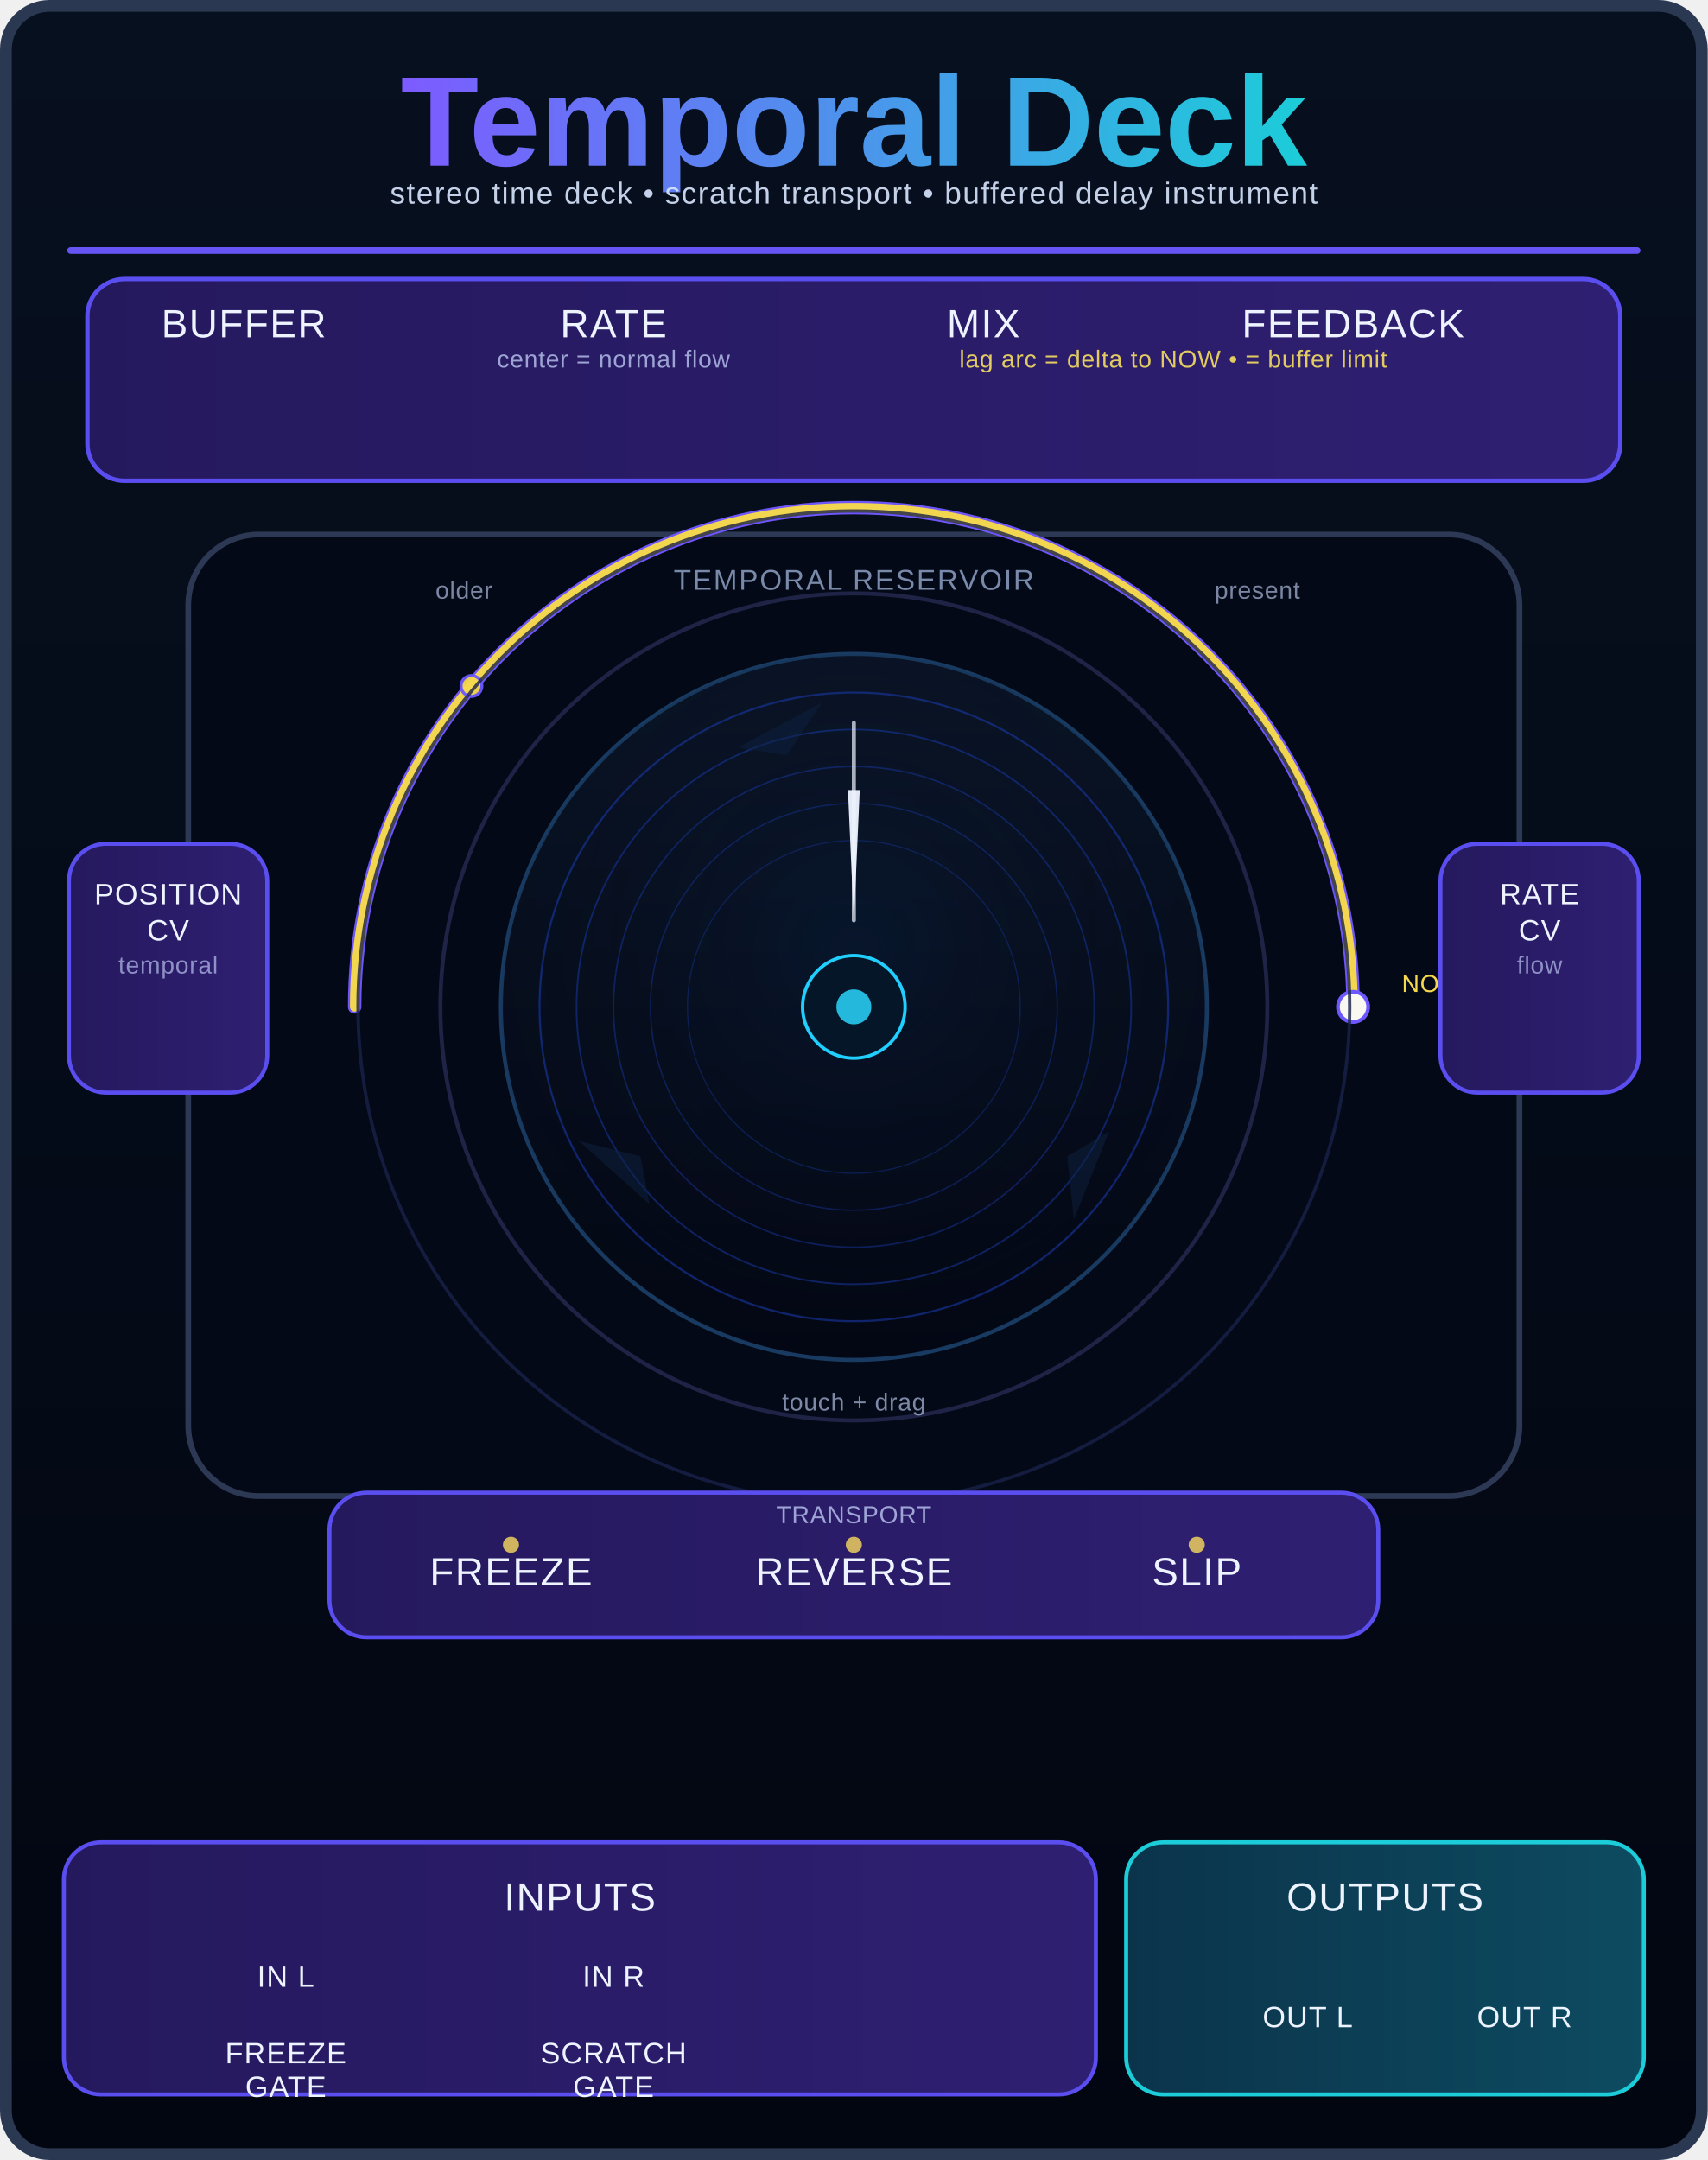
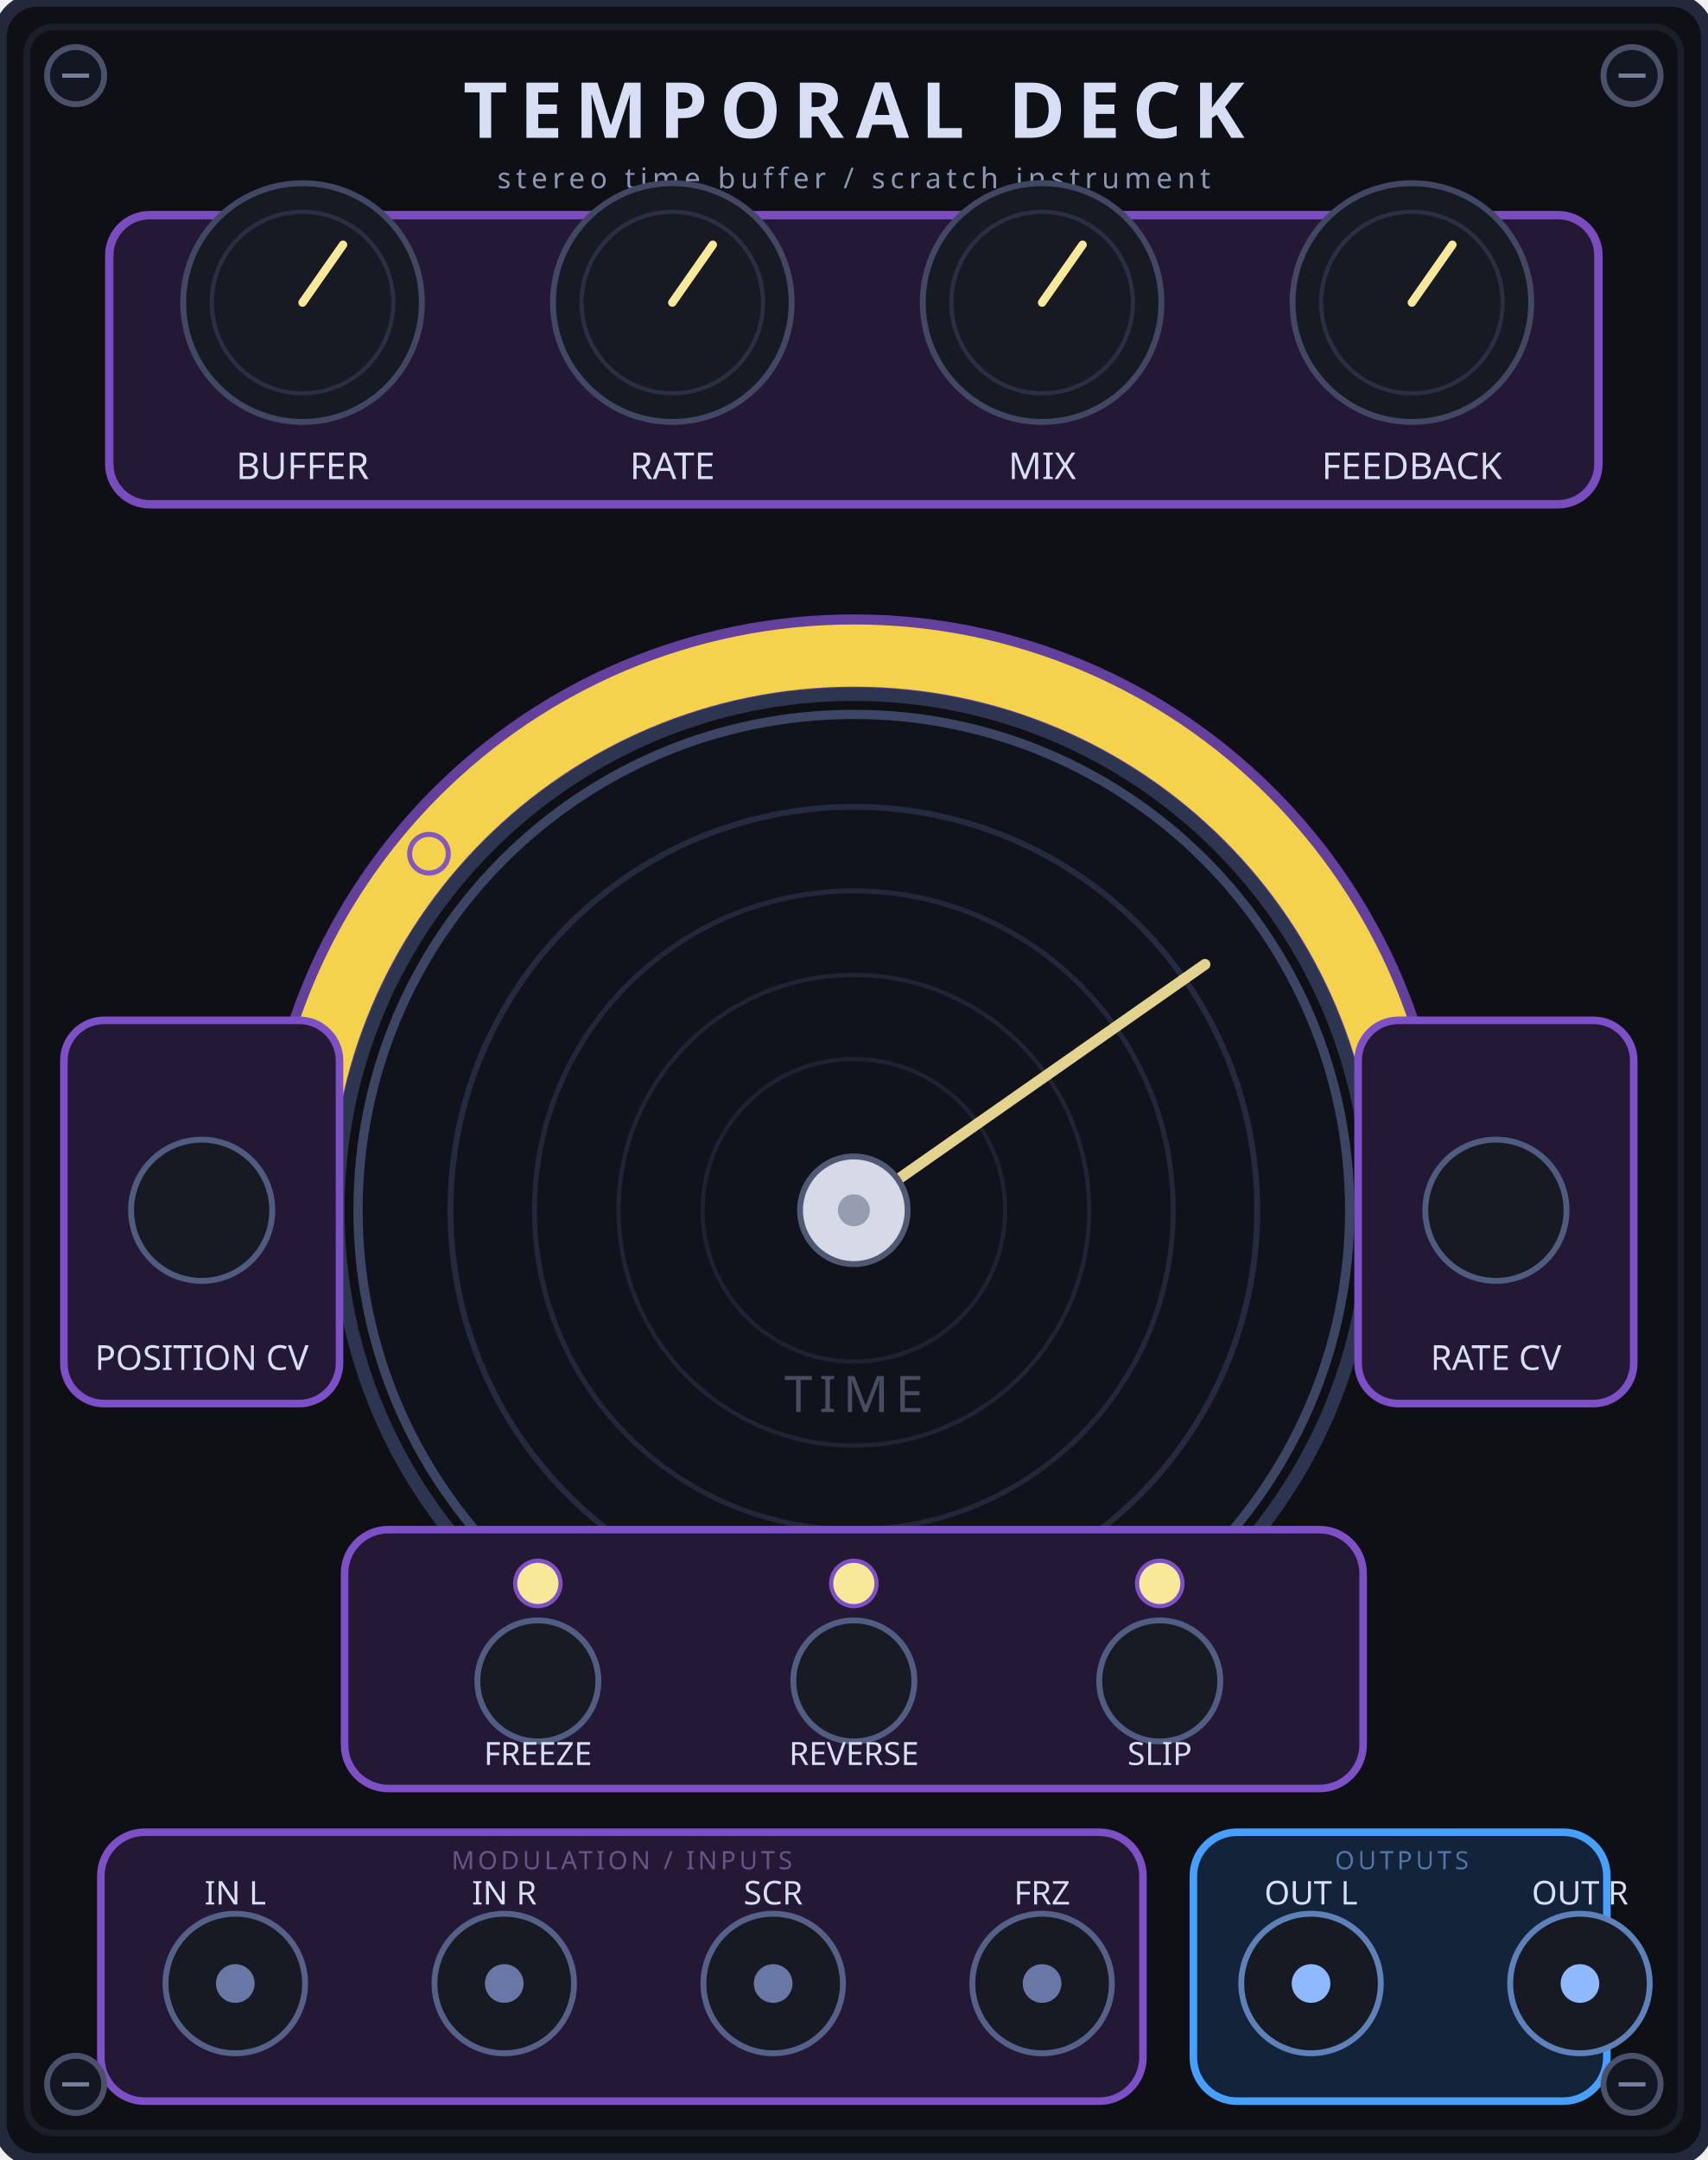
- <svg xmlns="http://www.w3.org/2000/svg" baseProfile="full" height="128.5mm" version="1.1" viewBox="0 0 10160 12850" width="101.6mm">
-   <defs>
-     <linearGradient id="panelGrad" x1="0" x2="0" y1="0" y2="1">
-       <stop offset="0%" stop-color="#07101f" />
-       <stop offset="100%" stop-color="#020611" />
-     </linearGradient>
-     <linearGradient id="titleGrad" x1="0" x2="1" y1="0" y2="0">
-       <stop offset="0%" stop-color="#7c5cff" />
-       <stop offset="100%" stop-color="#1cccd9" />
-     </linearGradient>
-     <linearGradient id="purpleGrad" x1="0" x2="1" y1="0" y2="0">
-       <stop offset="0%" stop-color="#25195e" />
-       <stop offset="100%" stop-color="#2f1f72" />
-     </linearGradient>
-     <linearGradient id="blueGrad" x1="0" x2="1" y1="0" y2="0">
-       <stop offset="0%" stop-color="#0b344b" />
-       <stop offset="100%" stop-color="#0d4b61" />
-     </linearGradient>
-     <linearGradient id="deckGrad" x1="0" x2="0" y1="0" y2="1">
-       <stop offset="0%" stop-color="#0a1426" />
-       <stop offset="100%" stop-color="#030714" />
-     </linearGradient>
-     <radialGradient cx="50%" cy="42%" id="platterGlow" r="62%">
-       <stop offset="0%" stop-color="#0b2c55" stop-opacity="0.25" />
-       <stop offset="60%" stop-color="#071122" stop-opacity="0.1" />
-       <stop offset="100%" stop-color="#000000" stop-opacity="0" />
-     </radialGradient>
-     <style type="text/css">
- .label { font-family: Orbitron, Arial, sans-serif; fill: #edf3ff; text-anchor: middle; dominant-baseline: middle; }
- .title { font-size: 760px; font-weight: 700; fill: url(#titleGrad); }
- .subtitle { font-size: 180px; letter-spacing: 8px; fill:#d8e7ff; opacity:0.9; }
- .section { font-size: 170px; letter-spacing: 10px; }
- .small { font-size: 235px; letter-spacing: 8px; }
- .tiny { font-size: 175px; letter-spacing: 6px; }
- .micro { font-size: 145px; letter-spacing: 4px; }
- </style>
-   </defs>
-   <defs>
-     <linearGradient id="panelGrad" x1="0" x2="0" y1="0" y2="1">
-       <stop offset="0%" stop-color="#07101f" />
-       <stop offset="100%" stop-color="#020611" />
-     </linearGradient>
-     <linearGradient id="titleGrad" x1="0" x2="1" y1="0" y2="0">
-       <stop offset="0%" stop-color="#7c5cff" />
-       <stop offset="100%" stop-color="#1cccd9" />
-     </linearGradient>
-     <linearGradient id="purpleGrad" x1="0" x2="1" y1="0" y2="0">
-       <stop offset="0%" stop-color="#25195e" />
-       <stop offset="100%" stop-color="#2f1f72" />
-     </linearGradient>
-     <linearGradient id="blueGrad" x1="0" x2="1" y1="0" y2="0">
-       <stop offset="0%" stop-color="#0b344b" />
-       <stop offset="100%" stop-color="#0d4b61" />
-     </linearGradient>
-     <linearGradient id="deckGrad" x1="0" x2="0" y1="0" y2="1">
-       <stop offset="0%" stop-color="#0a1426" />
-       <stop offset="100%" stop-color="#030714" />
-     </linearGradient>
-     <radialGradient cx="50%" cy="42%" id="platterGlow" r="62%">
-       <stop offset="0%" stop-color="#0b2c55" stop-opacity="0.25" />
-       <stop offset="60%" stop-color="#071122" stop-opacity="0.1" />
-       <stop offset="100%" stop-color="#000000" stop-opacity="0" />
-     </radialGradient>
-     <style type="text/css">
- .label { font-family: Orbitron, Arial, sans-serif; fill: #edf3ff; text-anchor: middle; dominant-baseline: middle; }
- .title { font-size: 760px; font-weight: 700; fill: url(#titleGrad); }
- .subtitle { font-size: 180px; letter-spacing: 8px; fill:#d8e7ff; opacity:0.9; }
- .section { font-size: 170px; letter-spacing: 10px; }
- .small { font-size: 235px; letter-spacing: 8px; }
- .tiny { font-size: 175px; letter-spacing: 6px; }
- .micro { font-size: 145px; letter-spacing: 4px; }
- </style>
-   </defs>
+ <svg xmlns="http://www.w3.org/2000/svg" baseProfile="full" height="128.5mm" version="1.1" viewBox="0 0 101.6 128.5" width="101.6mm">
+   <defs />
  <g id="panel_art">
-     <rect fill="url(#panelGrad)" height="12780" rx="260" ry="260" stroke="#2b3852" stroke-width="70" width="10090" x="35" y="35" />
-     <text class="label title" x="5080" y="770">Temporal Deck</text>
-     <text class="label subtitle" x="5080" y="1160">stereo time deck • scratch transport • buffered delay instrument</text>
-     <line opacity="0.95" stroke="#6b58ff" stroke-linecap="round" stroke-width="40" x1="420" x2="9740" y1="1490" y2="1490" />
-     <rect fill="url(#purpleGrad)" height="1200" id="TOP_CONTROL_BG" rx="220" ry="220" stroke="#5b4ef0" stroke-width="26" width="9120" x="520" y="1660" />
-     <text class="label small" x="1450" y="1940">BUFFER</text>
-     <text class="label small" x="3650" y="1940">RATE</text>
-     <text class="label small" x="5850" y="1940">MIX</text>
-     <text class="label small" x="8050" y="1940">FEEDBACK</text>
-     <text class="label micro" style="fill:#cad8ff; opacity:0.72;" x="3650" y="2145">center = normal flow</text>
-     <text class="label micro" style="fill:#f6de61; opacity:0.9;" x="6980" y="2145">lag arc = delta to NOW    • = buffer limit</text>
-     <rect fill="#030916" height="5720" id="DECK_FIELD" rx="420" ry="420" stroke="#2d3854" stroke-width="34" width="7920" x="1120" y="3180" />
-     <text class="label section" style="fill:#9eb1d8; opacity:0.76;" x="5080" y="3460">TEMPORAL RESERVOIR</text>
-     <path d="M 2110.00 5990.00 A 2970.00 2970.00 0 0 1 8050.00 5990.00" fill="none" opacity="0.98" stroke="#7058ff" stroke-linecap="round" stroke-width="80" />
-     <path d="M 2110.00 5990.00 A 2970.00 2970.00 0 0 1 8050.00 5990.00" fill="none" opacity="0.98" stroke="#f6d84d" stroke-linecap="round" stroke-width="56" />
-     <circle cx="2804.848" cy="4080.921" fill="#f6d84d" opacity="0.95" r="62" stroke="#6d58ff" stroke-width="18" />
-     <circle cx="8050" cy="5990" fill="#f9f8f1" r="90" stroke="#6d58ff" stroke-width="22" />
-     <text class="label micro" style="fill:#f6d84d; text-anchor:start;" x="8340" y="5860">NOW</text>
-     <text class="label micro" style="fill:#cad8ff; opacity:0.6;" x="2760" y="3520">older</text>
-     <text class="label micro" style="fill:#cad8ff; opacity:0.6;" x="7480" y="3520">present</text>
-     <circle cx="5080" cy="5990" fill="none" opacity="0.8" r="2950" stroke="#18214a" stroke-width="20" />
-     <circle cx="5080" cy="5990" fill="none" opacity="0.72" r="2460" stroke="#2a2d58" stroke-width="24" />
-     <circle cx="5080" cy="5990" fill="url(#deckGrad)" r="2100" stroke="#193b62" stroke-width="24" />
-     <circle cx="5080" cy="5990" fill="url(#platterGlow)" r="2100" />
-     <circle cx="5080" cy="5990" fill="none" opacity="0.6" r="1870" stroke="#1737a5" stroke-width="12" />
-     <circle cx="5080" cy="5990" fill="none" opacity="0.54" r="1650" stroke="#1737a5" stroke-width="10" />
-     <circle cx="5080" cy="5990" fill="none" opacity="0.48" r="1430" stroke="#1737a5" stroke-width="9" />
-     <circle cx="5080" cy="5990" fill="none" opacity="0.44" r="1210" stroke="#1737a5" stroke-width="8" />
-     <circle cx="5080" cy="5990" fill="none" opacity="0.4" r="990" stroke="#1737a5" stroke-width="7" />
-     <path d="M 5080 5490 L 5115 4700 L 5045 4700 Z" fill="#eef4ff" opacity="0.95" />
-     <line opacity="0.7" stroke="#eef4ff" stroke-linecap="round" stroke-width="24" x1="5080" x2="5080" y1="5475" y2="4300" />
-     <polygon fill="#0d2443" opacity="0.45" points="6349.686,6879.043 6389.198,7254.278 6598.962,6730.847" />
-     <polygon fill="#0d2443" opacity="0.45" points="3810.314,6879.043 3444.195,6787.835 3864.316,7163.973" />
-     <polygon fill="#0d2443" opacity="0.45" points="4678.83,4492.815 4889.758,4179.97 4392.615,4446.108" />
-     <circle cx="5080" cy="5990" fill="#041627" r="305" stroke="#20cfff" stroke-width="20" />
-     <circle cx="5080" cy="5990" fill="#24b8dc" r="104" />
-     <text class="label micro" style="fill:#cad8ff; opacity:0.62;" x="5080" y="8350">touch + drag</text>
-     <rect fill="url(#purpleGrad)" height="1480" id="SIDE_LEFT_BG" rx="220" ry="220" stroke="#5b4ef0" stroke-width="24" width="1180" x="410" y="5020" />
-     <rect fill="url(#purpleGrad)" height="1480" id="SIDE_RIGHT_BG" rx="220" ry="220" stroke="#5b4ef0" stroke-width="24" width="1180" x="8570" y="5020" />
-     <text class="label tiny" x="1000" y="5330">POSITION</text>
-     <text class="label tiny" x="1000" y="5545">CV</text>
-     <text class="label tiny" x="9160" y="5330">RATE</text>
-     <text class="label tiny" x="9160" y="5545">CV</text>
-     <text class="label micro" style="fill:#cad8ff; opacity:0.62;" x="1000" y="5750">temporal</text>
-     <text class="label micro" style="fill:#cad8ff; opacity:0.62;" x="9160" y="5750">flow</text>
-     <rect fill="url(#purpleGrad)" height="860" id="TRANSPORT_BG" rx="220" ry="220" stroke="#5b4ef0" stroke-width="24" width="6240" x="1960" y="8880" />
-     <text class="label micro" style="fill:#cad8ff; opacity:0.72;" x="5080" y="9020">TRANSPORT</text>
-     <circle cx="3040" cy="9190" fill="#ffde5e" opacity="0.78" r="48" />
-     <text class="label small" x="3040" y="9365">FREEZE</text>
-     <circle cx="5080" cy="9190" fill="#ffde5e" opacity="0.78" r="48" />
-     <text class="label small" x="5080" y="9365">REVERSE</text>
-     <circle cx="7120" cy="9190" fill="#ffde5e" opacity="0.78" r="48" />
-     <text class="label small" x="7120" y="9365">SLIP</text>
-     <rect fill="url(#purpleGrad)" height="1500" id="INPUT_ZONE_BG" rx="220" ry="220" stroke="#5b4ef0" stroke-width="24" width="6140" x="380" y="10960" />
-     <rect fill="url(#blueGrad)" height="1500" id="OUTPUT_ZONE_BG" rx="220" ry="220" stroke="#1cccd9" stroke-width="24" width="3080" x="6700" y="10960" />
-     <text class="label small" x="3450" y="11300">INPUTS</text>
-     <text class="label small" x="8240" y="11300">OUTPUTS</text>
-     <text class="label tiny" x="1700" y="11770">IN L</text>
-     <text class="label tiny" x="3650" y="11770">IN R</text>
-     <text class="label tiny" x="1700" y="12225">FREEZE</text>
-     <text class="label tiny" x="1700" y="12425">GATE</text>
-     <text class="label tiny" x="3650" y="12225">SCRATCH</text>
-     <text class="label tiny" x="3650" y="12425">GATE</text>
-     <text class="label tiny" x="7780" y="12010">OUT L</text>
-     <text class="label tiny" x="9070" y="12010">OUT R</text>
+     <rect fill="#0e1016" height="128.5" rx="2.2" ry="2.2" stroke="#23283a" stroke-width="0.8" width="101.6" x="0" y="0" />
+     <rect fill="none" height="125.3" rx="1.6" ry="1.6" stroke="#1a1f2a" stroke-width="0.4" width="98.4" x="1.6" y="1.6" />
+     <text fill="#d8def3" font-family="Orbitron, Eurostile, sans-serif" font-size="4.6px" font-weight="700" letter-spacing="0.7px" text-anchor="middle" x="50.8" y="8.2">TEMPORAL DECK</text>
+     <text fill="#8e96b3" font-family="Orbitron, sans-serif" font-size="1.7px" letter-spacing="0.3px" text-anchor="middle" x="50.8" y="11.2">stereo time buffer / scratch instrument</text>
+     <rect fill="#241935" height="17.2" opacity="0.95" rx="2.4" ry="2.4" stroke="#7e50c7" stroke-width="0.5" width="88.6" x="6.5" y="12.8" />
+     <circle cx="18" cy="18" fill="#171a23" r="7.1" stroke="#424863" stroke-width="0.35" />
+     <circle cx="18" cy="18" fill="none" r="5.4" stroke="#2a2f43" stroke-width="0.25" />
+     <line stroke="#f8e89a" stroke-linecap="round" stroke-width="0.5" x1="18" x2="20.409" y1="18" y2="14.56" />
+     <text fill="#d8def3" font-family="Orbitron, sans-serif" font-size="2.2px" text-anchor="middle" x="18" y="28.5">BUFFER</text>
+     <circle cx="40" cy="18" fill="#171a23" r="7.1" stroke="#424863" stroke-width="0.35" />
+     <circle cx="40" cy="18" fill="none" r="5.4" stroke="#2a2f43" stroke-width="0.25" />
+     <line stroke="#f8e89a" stroke-linecap="round" stroke-width="0.5" x1="40" x2="42.409" y1="18" y2="14.56" />
+     <text fill="#d8def3" font-family="Orbitron, sans-serif" font-size="2.2px" text-anchor="middle" x="40" y="28.5">RATE</text>
+     <circle cx="62" cy="18" fill="#171a23" r="7.1" stroke="#424863" stroke-width="0.35" />
+     <circle cx="62" cy="18" fill="none" r="5.4" stroke="#2a2f43" stroke-width="0.25" />
+     <line stroke="#f8e89a" stroke-linecap="round" stroke-width="0.5" x1="62" x2="64.409" y1="18" y2="14.56" />
+     <text fill="#d8def3" font-family="Orbitron, sans-serif" font-size="2.2px" text-anchor="middle" x="62" y="28.5">MIX</text>
+     <circle cx="84" cy="18" fill="#171a23" r="7.1" stroke="#424863" stroke-width="0.35" />
+     <circle cx="84" cy="18" fill="none" r="5.4" stroke="#2a2f43" stroke-width="0.25" />
+     <line stroke="#f8e89a" stroke-linecap="round" stroke-width="0.5" x1="84" x2="86.409" y1="18" y2="14.56" />
+     <text fill="#d8def3" font-family="Orbitron, sans-serif" font-size="2.2px" text-anchor="middle" x="84" y="28.5">FEEDBACK</text>
+     <path d="M 17.8,72.0 A 33.0,33.0 0 0 1 83.8,72.0" fill="none" opacity="0.75" stroke="#7e50c7" stroke-linecap="round" stroke-width="4.9" />
+     <path d="M 17.8,72.0 A 33.0,33.0 0 0 1 83.8,72.0" fill="none" opacity="1.0" stroke="#f4d24b" stroke-linecap="round" stroke-width="3.7" />
+     <circle cx="83.8" cy="72.0" fill="#f8e89a" r="1.65" stroke="#7e50c7" stroke-width="0.35" />
+     <circle cx="25.521" cy="50.788" fill="#f4d24b" opacity="0.95" r="1.15" stroke="#7e50c7" stroke-width="0.3" />
+     <circle cx="50.8" cy="72.0" fill="none" r="30.7" stroke="#2d3550" stroke-width="0.8" />
+     <circle cx="50.8" cy="72.0" fill="#11131c" r="29.5" stroke="#3d4564" stroke-width="0.55" />
+     <circle cx="50.8" cy="72.0" fill="none" opacity="0.35" r="24" stroke="#4c567d" stroke-width="0.35" />
+     <circle cx="50.8" cy="72.0" fill="none" opacity="0.3" r="19" stroke="#4c567d" stroke-width="0.3" />
+     <circle cx="50.8" cy="72.0" fill="none" opacity="0.25" r="14" stroke="#4c567d" stroke-width="0.25" />
+     <circle cx="50.8" cy="72.0" fill="none" opacity="0.22" r="9" stroke="#4c567d" stroke-width="0.25" />
+     <line opacity="0.9" stroke="#f8e89a" stroke-linecap="round" stroke-width="0.65" x1="50.8" x2="71.688" y1="72.0" y2="57.374" />
+     <circle cx="50.8" cy="72.0" fill="#d6dae6" r="3.2" stroke="#505873" stroke-width="0.35" />
+     <circle cx="50.8" cy="72.0" fill="#969db0" r="0.95" stroke="none" />
+     <text fill="#7e86a5" font-family="Orbitron, sans-serif" font-size="3px" letter-spacing="0.4px" opacity="0.5" text-anchor="middle" x="50.8" y="84.0">TIME</text>
+     <rect fill="#241935" height="22.8" rx="2.4" ry="2.4" stroke="#7e50c7" stroke-width="0.45" width="16.4" x="3.8" y="60.7" />
+     <circle cx="12.0" cy="72.0" fill="#171a23" r="4.2" stroke="#4f5c80" stroke-width="0.35" />
+     <text fill="#d8def3" font-family="Orbitron, sans-serif" font-size="2.05px" text-anchor="middle" x="12.0" y="81.5">POSITION CV</text>
+     <rect fill="#241935" height="22.8" rx="2.4" ry="2.4" stroke="#7e50c7" stroke-width="0.45" width="16.4" x="80.8" y="60.7" />
+     <circle cx="89.0" cy="72.0" fill="#171a23" r="4.2" stroke="#4f5c80" stroke-width="0.35" />
+     <text fill="#d8def3" font-family="Orbitron, sans-serif" font-size="2.05px" text-anchor="middle" x="89.0" y="81.5">RATE CV</text>
+     <rect fill="#241935" height="15.4" rx="2.6" ry="2.6" stroke="#7e50c7" stroke-width="0.45" width="60.6" x="20.5" y="91.0" />
+     <circle cx="32.0" cy="94.2" fill="#f8e89a" r="1.35" stroke="#7e50c7" stroke-width="0.25" />
+     <circle cx="32.0" cy="100.0" fill="#181b24" r="3.6" stroke="#515d82" stroke-width="0.35" />
+     <text fill="#d8def3" font-family="Orbitron, sans-serif" font-size="1.9px" text-anchor="middle" x="32.0" y="105.0">FREEZE</text>
+     <circle cx="50.8" cy="94.2" fill="#f8e89a" r="1.35" stroke="#7e50c7" stroke-width="0.25" />
+     <circle cx="50.8" cy="100.0" fill="#181b24" r="3.6" stroke="#515d82" stroke-width="0.35" />
+     <text fill="#d8def3" font-family="Orbitron, sans-serif" font-size="1.9px" text-anchor="middle" x="50.8" y="105.0">REVERSE</text>
+     <circle cx="69.0" cy="94.2" fill="#f8e89a" r="1.35" stroke="#7e50c7" stroke-width="0.25" />
+     <circle cx="69.0" cy="100.0" fill="#181b24" r="3.6" stroke="#515d82" stroke-width="0.35" />
+     <text fill="#d8def3" font-family="Orbitron, sans-serif" font-size="1.9px" text-anchor="middle" x="69.0" y="105.0">SLIP</text>
+     <rect fill="#241935" height="16.0" rx="2.6" ry="2.6" stroke="#7e50c7" stroke-width="0.45" width="62.0" x="6.0" y="109.0" />
+     <rect fill="#13233a" height="16.0" rx="2.6" ry="2.6" stroke="#47a0ff" stroke-width="0.45" width="24.6" x="71.0" y="109.0" />
+     <circle cx="14" cy="118" fill="#171a23" r="4.15" stroke="#556189" stroke-width="0.35" />
+     <circle cx="14" cy="118" fill="#6977a6" r="1.15" />
+     <text fill="#d8def3" font-family="Orbitron, sans-serif" font-size="1.95px" text-anchor="middle" x="14" y="113.3">IN L</text>
+     <circle cx="30" cy="118" fill="#171a23" r="4.15" stroke="#556189" stroke-width="0.35" />
+     <circle cx="30" cy="118" fill="#6977a6" r="1.15" />
+     <text fill="#d8def3" font-family="Orbitron, sans-serif" font-size="1.95px" text-anchor="middle" x="30" y="113.3">IN R</text>
+     <circle cx="46" cy="118" fill="#171a23" r="4.15" stroke="#556189" stroke-width="0.35" />
+     <circle cx="46" cy="118" fill="#6977a6" r="1.15" />
+     <text fill="#d8def3" font-family="Orbitron, sans-serif" font-size="1.95px" text-anchor="middle" x="46" y="113.3">SCR</text>
+     <circle cx="62" cy="118" fill="#171a23" r="4.15" stroke="#556189" stroke-width="0.35" />
+     <circle cx="62" cy="118" fill="#6977a6" r="1.15" />
+     <text fill="#d8def3" font-family="Orbitron, sans-serif" font-size="1.95px" text-anchor="middle" x="62" y="113.3">FRZ</text>
+     <circle cx="78" cy="118" fill="#171a23" r="4.15" stroke="#5d81b8" stroke-width="0.35" />
+     <circle cx="78" cy="118" fill="#8fb9ff" r="1.15" />
+     <text fill="#d8def3" font-family="Orbitron, sans-serif" font-size="1.95px" text-anchor="middle" x="78" y="113.3">OUT L</text>
+     <circle cx="94" cy="118" fill="#171a23" r="4.15" stroke="#5d81b8" stroke-width="0.35" />
+     <circle cx="94" cy="118" fill="#8fb9ff" r="1.15" />
+     <text fill="#d8def3" font-family="Orbitron, sans-serif" font-size="1.95px" text-anchor="middle" x="94" y="113.3">OUT R</text>
+     <text fill="#9e89c7" font-family="Orbitron, sans-serif" font-size="1.5px" letter-spacing="0.2px" opacity="0.55" text-anchor="middle" x="37" y="111.2">MODULATION / INPUTS</text>
+     <text fill="#86b7ff" font-family="Orbitron, sans-serif" font-size="1.5px" letter-spacing="0.2px" opacity="0.55" text-anchor="middle" x="83.4" y="111.2">OUTPUTS</text>
+     <circle cx="4.5" cy="4.5" fill="#131722" r="1.7" stroke="#4b5168" stroke-width="0.35" />
+     <line stroke="#77809a" stroke-width="0.25" x1="3.7" x2="5.3" y1="4.5" y2="4.5" />
+     <circle cx="97.1" cy="4.5" fill="#131722" r="1.7" stroke="#4b5168" stroke-width="0.35" />
+     <line stroke="#77809a" stroke-width="0.25" x1="96.3" x2="97.9" y1="4.5" y2="4.5" />
+     <circle cx="4.5" cy="124.0" fill="#131722" r="1.7" stroke="#4b5168" stroke-width="0.35" />
+     <line stroke="#77809a" stroke-width="0.25" x1="3.7" x2="5.3" y1="124.0" y2="124.0" />
+     <circle cx="97.1" cy="124.0" fill="#131722" r="1.7" stroke="#4b5168" stroke-width="0.35" />
+     <line stroke="#77809a" stroke-width="0.25" x1="96.3" x2="97.9" y1="124.0" y2="124.0" />
  </g>
  <g id="components" style="display:none">
-     <ellipse cx="1450" cy="2440" id="BUFFER_PARAM" rx="295" ry="295" style="fill:#ff0000;fill-opacity:1;stroke:none" />
-     <ellipse cx="3650" cy="2440" id="RATE_PARAM" rx="295" ry="295" style="fill:#ff0000;fill-opacity:1;stroke:none" />
-     <ellipse cx="5850" cy="2440" id="MIX_PARAM" rx="295" ry="295" style="fill:#ff0000;fill-opacity:1;stroke:none" />
-     <ellipse cx="8050" cy="2440" id="FEEDBACK_PARAM" rx="295" ry="295" style="fill:#ff0000;fill-opacity:1;stroke:none" />
-     <ellipse cx="3040" cy="9200" id="FREEZE_PARAM" rx="250" ry="250" style="fill:#ff0000;fill-opacity:1;stroke:none" />
-     <ellipse cx="5080" cy="9200" id="REVERSE_PARAM" rx="250" ry="250" style="fill:#ff0000;fill-opacity:1;stroke:none" />
-     <ellipse cx="7120" cy="9200" id="SLIP_PARAM" rx="250" ry="250" style="fill:#ff0000;fill-opacity:1;stroke:none" />
-     <ellipse cx="3040" cy="8920" id="FREEZE_LIGHT" rx="120" ry="120" style="fill:#ff00ff;fill-opacity:1;stroke:none" />
-     <ellipse cx="5080" cy="8920" id="REVERSE_LIGHT" rx="120" ry="120" style="fill:#ff00ff;fill-opacity:1;stroke:none" />
-     <ellipse cx="7120" cy="8920" id="SLIP_LIGHT" rx="120" ry="120" style="fill:#ff00ff;fill-opacity:1;stroke:none" />
-     <ellipse cx="1000" cy="5960" id="POSITION_CV" rx="398" ry="405" style="fill:#00ff00;fill-opacity:1;stroke:none" />
-     <ellipse cx="9160" cy="5960" id="RATE_CV" rx="398" ry="405" style="fill:#00ff00;fill-opacity:1;stroke:none" />
-     <ellipse cx="1700" cy="12000" id="INPUT_L" rx="398" ry="405" style="fill:#00ff00;fill-opacity:1;stroke:none" />
-     <ellipse cx="3650" cy="12000" id="INPUT_R" rx="398" ry="405" style="fill:#00ff00;fill-opacity:1;stroke:none" />
-     <ellipse cx="1700" cy="12470" id="FREEZE_GATE" rx="398" ry="405" style="fill:#00ff00;fill-opacity:1;stroke:none" />
-     <ellipse cx="3650" cy="12470" id="SCRATCH_GATE" rx="398" ry="405" style="fill:#00ff00;fill-opacity:1;stroke:none" />
-     <ellipse cx="7780" cy="12230" id="OUTPUT_L" rx="398" ry="405" style="fill:#0000ff;fill-opacity:1;stroke:none" />
-     <ellipse cx="9070" cy="12230" id="OUTPUT_R" rx="398" ry="405" style="fill:#0000ff;fill-opacity:1;stroke:none" />
+     <circle cx="18" cy="18" fill="#ff3b30" id="BUFFER_PARAM" r="4.0" />
+     <circle cx="40" cy="18" fill="#ff3b30" id="RATE_PARAM" r="4.0" />
+     <circle cx="62" cy="18" fill="#ff3b30" id="MIX_PARAM" r="4.0" />
+     <circle cx="84" cy="18" fill="#ff3b30" id="FEEDBACK_PARAM" r="4.0" />
+     <circle cx="32" cy="100" fill="#ff3b30" id="FREEZE_PARAM" r="4.0" />
+     <circle cx="50.8" cy="100" fill="#ff3b30" id="REVERSE_PARAM" r="4.0" />
+     <circle cx="69" cy="100" fill="#ff3b30" id="SLIP_PARAM" r="4.0" />
+     <circle cx="32" cy="94.2" fill="#ff4fc3" id="FREEZE_LIGHT" r="1.45" />
+     <circle cx="50.8" cy="94.2" fill="#ff4fc3" id="REVERSE_LIGHT" r="1.45" />
+     <circle cx="69" cy="94.2" fill="#ff4fc3" id="SLIP_LIGHT" r="1.45" />
+     <circle cx="12" cy="72" fill="#00c853" id="POSITION_CV" r="4.15" />
+     <circle cx="89" cy="72" fill="#00c853" id="RATE_CV" r="4.15" />
+     <circle cx="14" cy="118" fill="#00c853" id="INPUT_L" r="4.15" />
+     <circle cx="30" cy="118" fill="#00c853" id="INPUT_R" r="4.15" />
+     <circle cx="46" cy="118" fill="#00c853" id="SCRATCH_GATE" r="4.15" />
+     <circle cx="62" cy="118" fill="#00c853" id="FREEZE_GATE" r="4.15" />
+     <circle cx="78" cy="118" fill="#1e88ff" id="OUTPUT_L" r="4.15" />
+     <circle cx="94" cy="118" fill="#1e88ff" id="OUTPUT_R" r="4.15" />
  </g>
  <g id="custom_anchors" style="display:none">
-     <ellipse cx="5080" cy="5990" id="PLATTER_AREA" rx="2950" ry="2950" style="fill:#ff0000;fill-opacity:1;stroke:none" />
+     <circle cx="50.8" cy="72.0" fill="none" id="PLATTER_AREA" r="29.5" stroke="#ffffff" stroke-width="0.2" />
  </g>
</svg>
